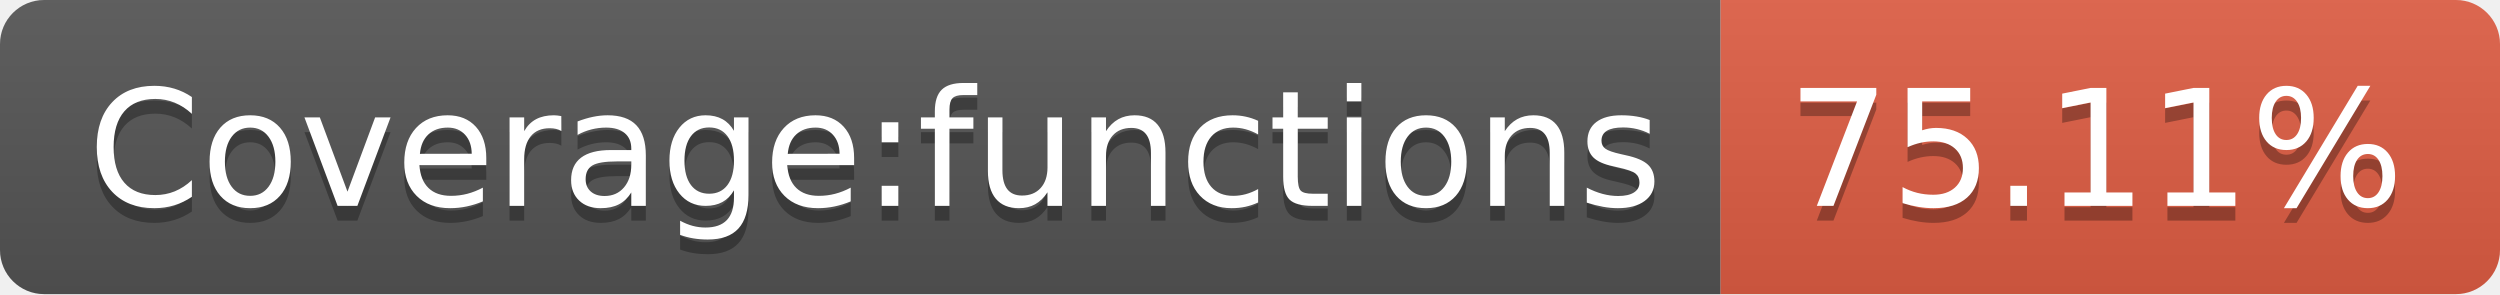
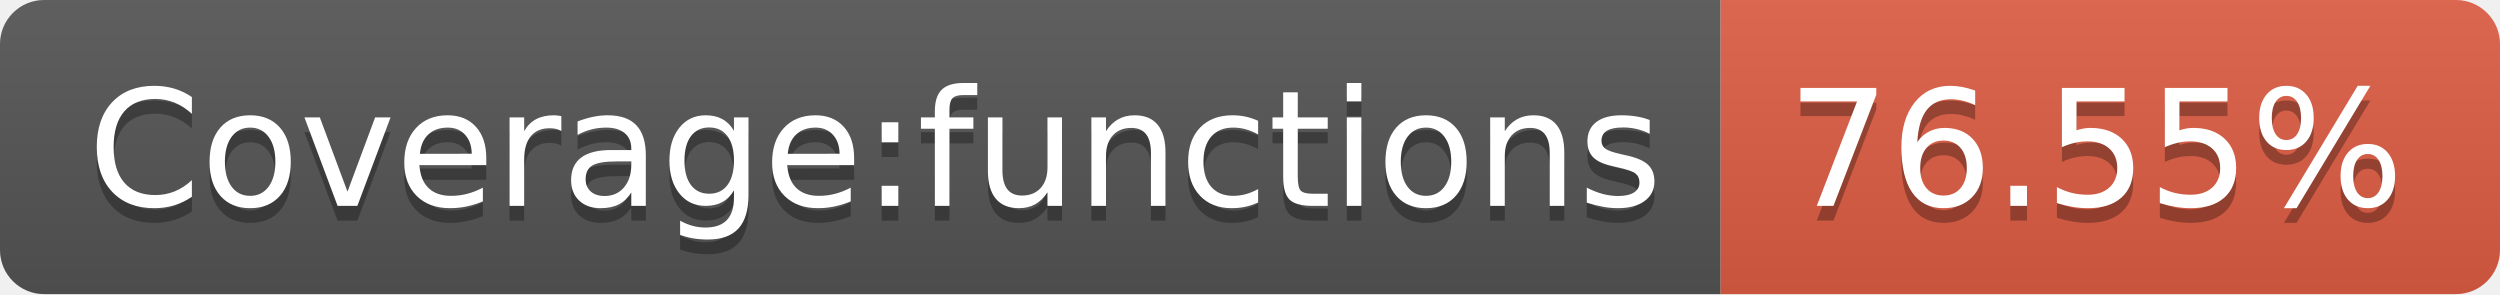
- <svg xmlns="http://www.w3.org/2000/svg" width="170" height="20" role="img" aria-label="Coverage:functions: 75.11%">
+ <svg xmlns="http://www.w3.org/2000/svg" width="170" height="20" role="img" aria-label="Coverage:functions: 76.55%">
  <linearGradient id="s" x2="0" y2="100%">
    <stop offset="0" stop-color="#bbb" stop-opacity=".1" />
    <stop offset="1" stop-opacity=".1" />
  </linearGradient>
  <clipPath id="r">
    <rect width="170" height="20" rx="3" fill="#fff" />
  </clipPath>
  <g clip-path="url(#r)">
    <rect width="117" height="20" fill="#555" />
    <rect x="117" width="53" height="20" fill="#e05d44" />
    <rect width="170" height="20" fill="url(#s)" />
  </g>
  <g fill="#fff" text-anchor="middle" font-family="Verdana,Geneva,DejaVu Sans,sans-serif" text-rendering="geometricPrecision" font-size="110">
    <text aria-hidden="true" x="595" y="150" fill="#010101" fill-opacity=".3" transform="scale(.1)" textLength="1070">Coverage:functions</text>
    <text x="595" y="140" transform="scale(.1)" fill="#fff" textLength="1070">Coverage:functions</text>
-     <text aria-hidden="true" x="1425" y="150" fill="#010101" fill-opacity=".3" transform="scale(.1)" textLength="430">75.11%</text>
-     <text x="1425" y="140" transform="scale(.1)" fill="#fff" textLength="430">75.11%</text>
+     <text aria-hidden="true" x="1425" y="150" fill="#010101" fill-opacity=".3" transform="scale(.1)" textLength="430">76.55%</text>
+     <text x="1425" y="140" transform="scale(.1)" fill="#fff" textLength="430">76.55%</text>
  </g>
</svg>
